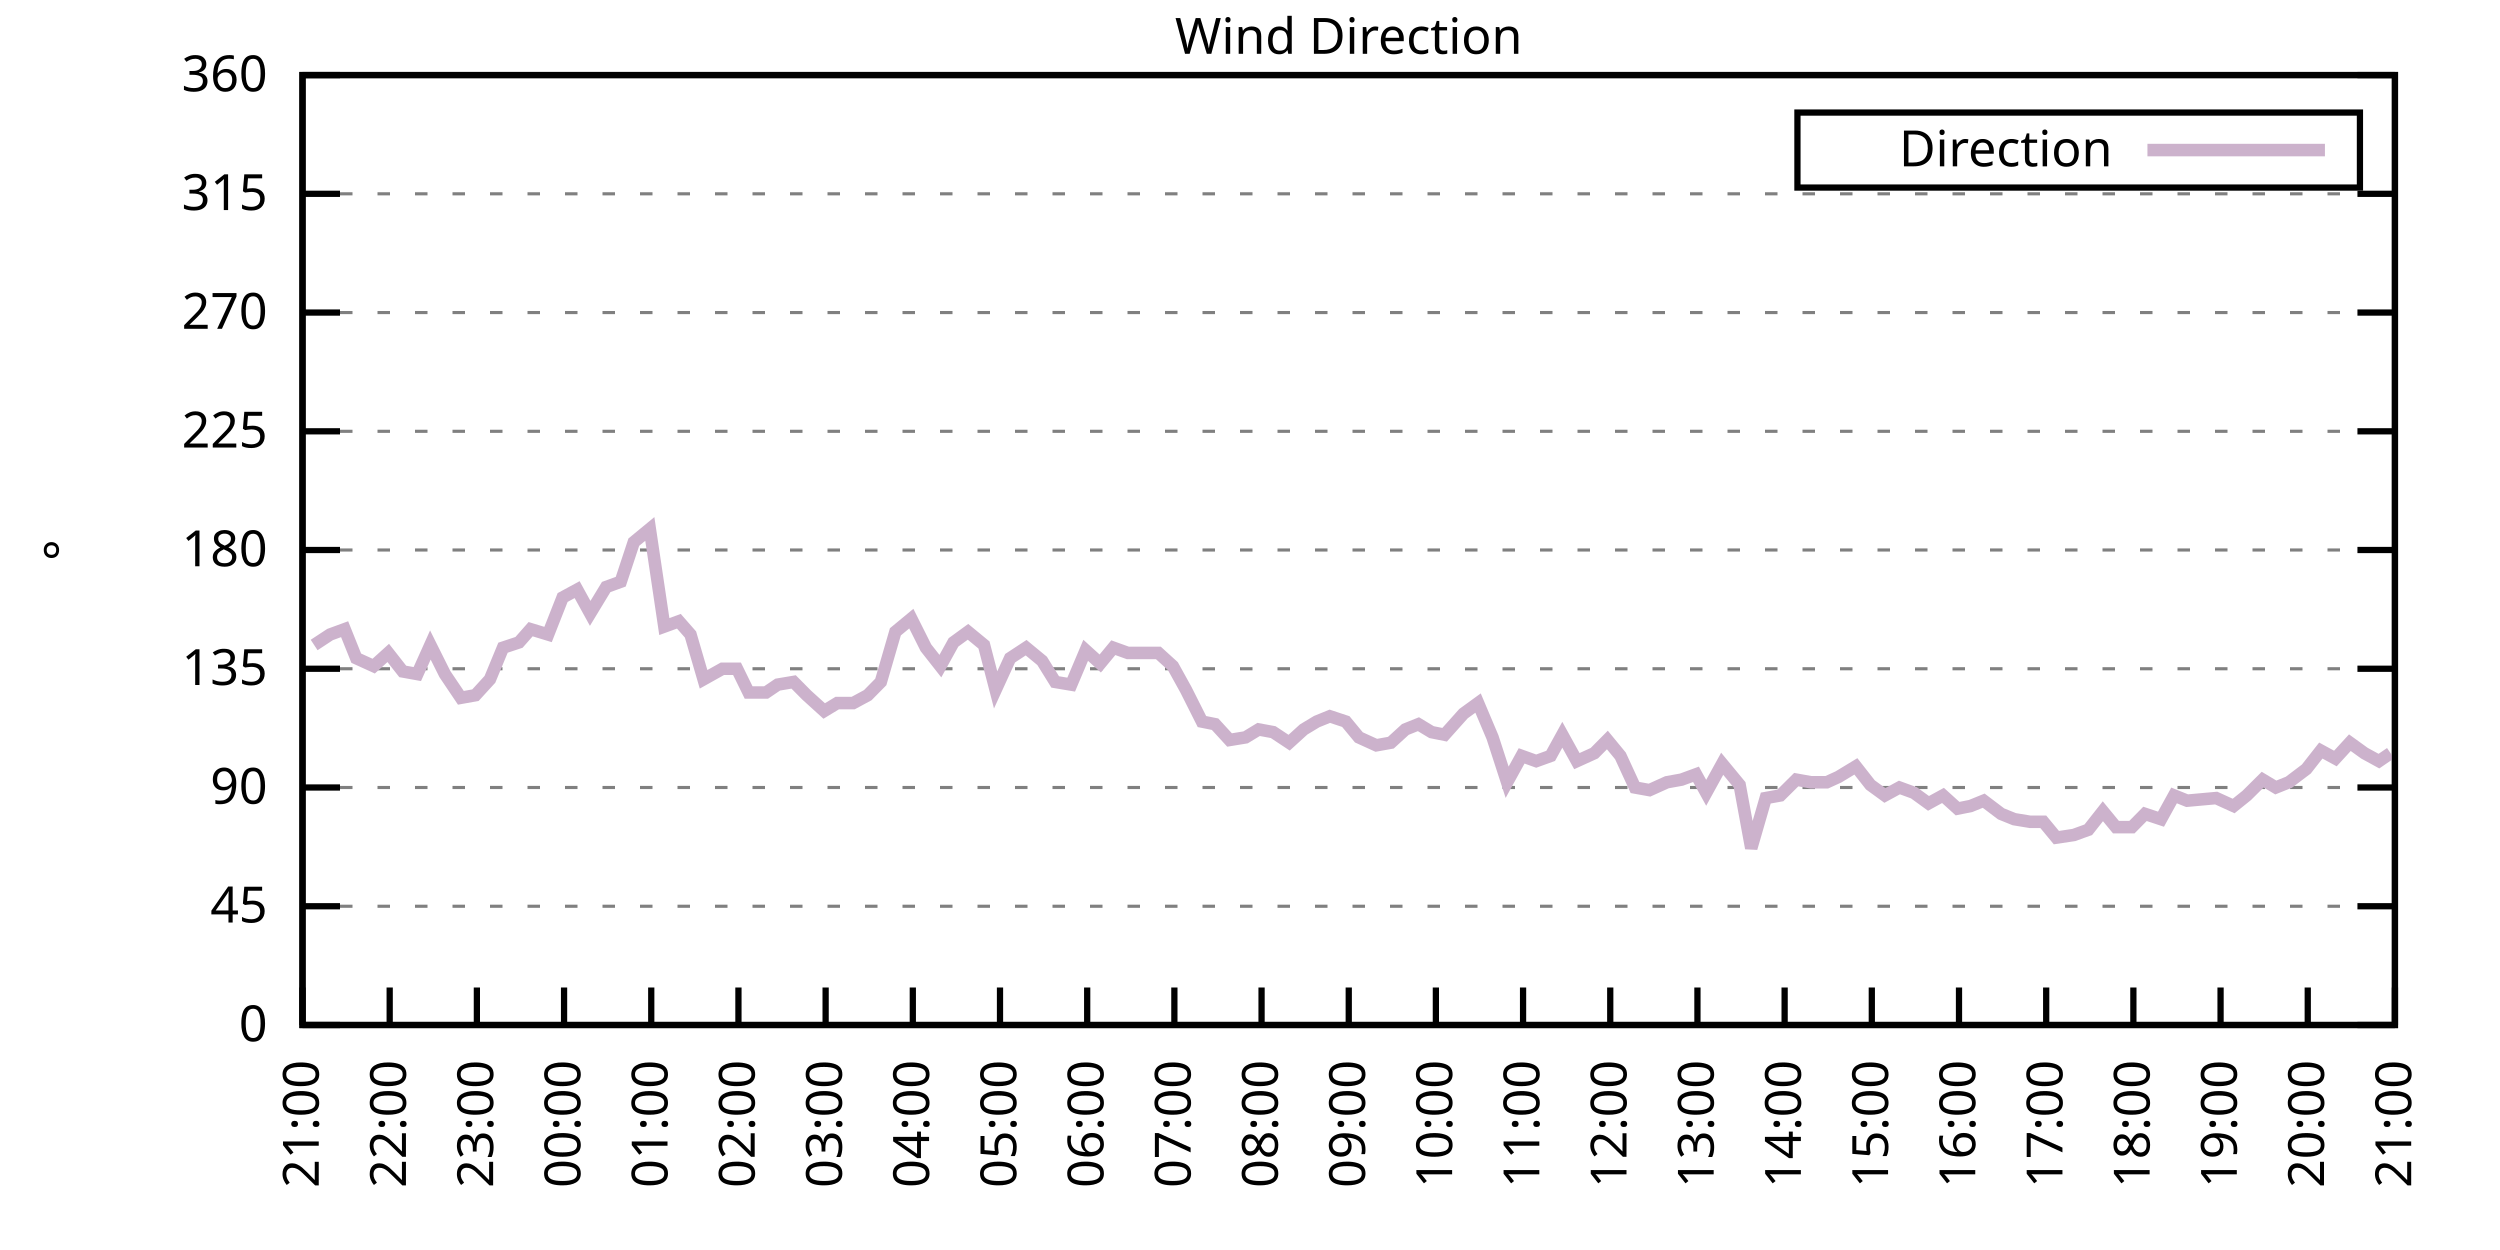
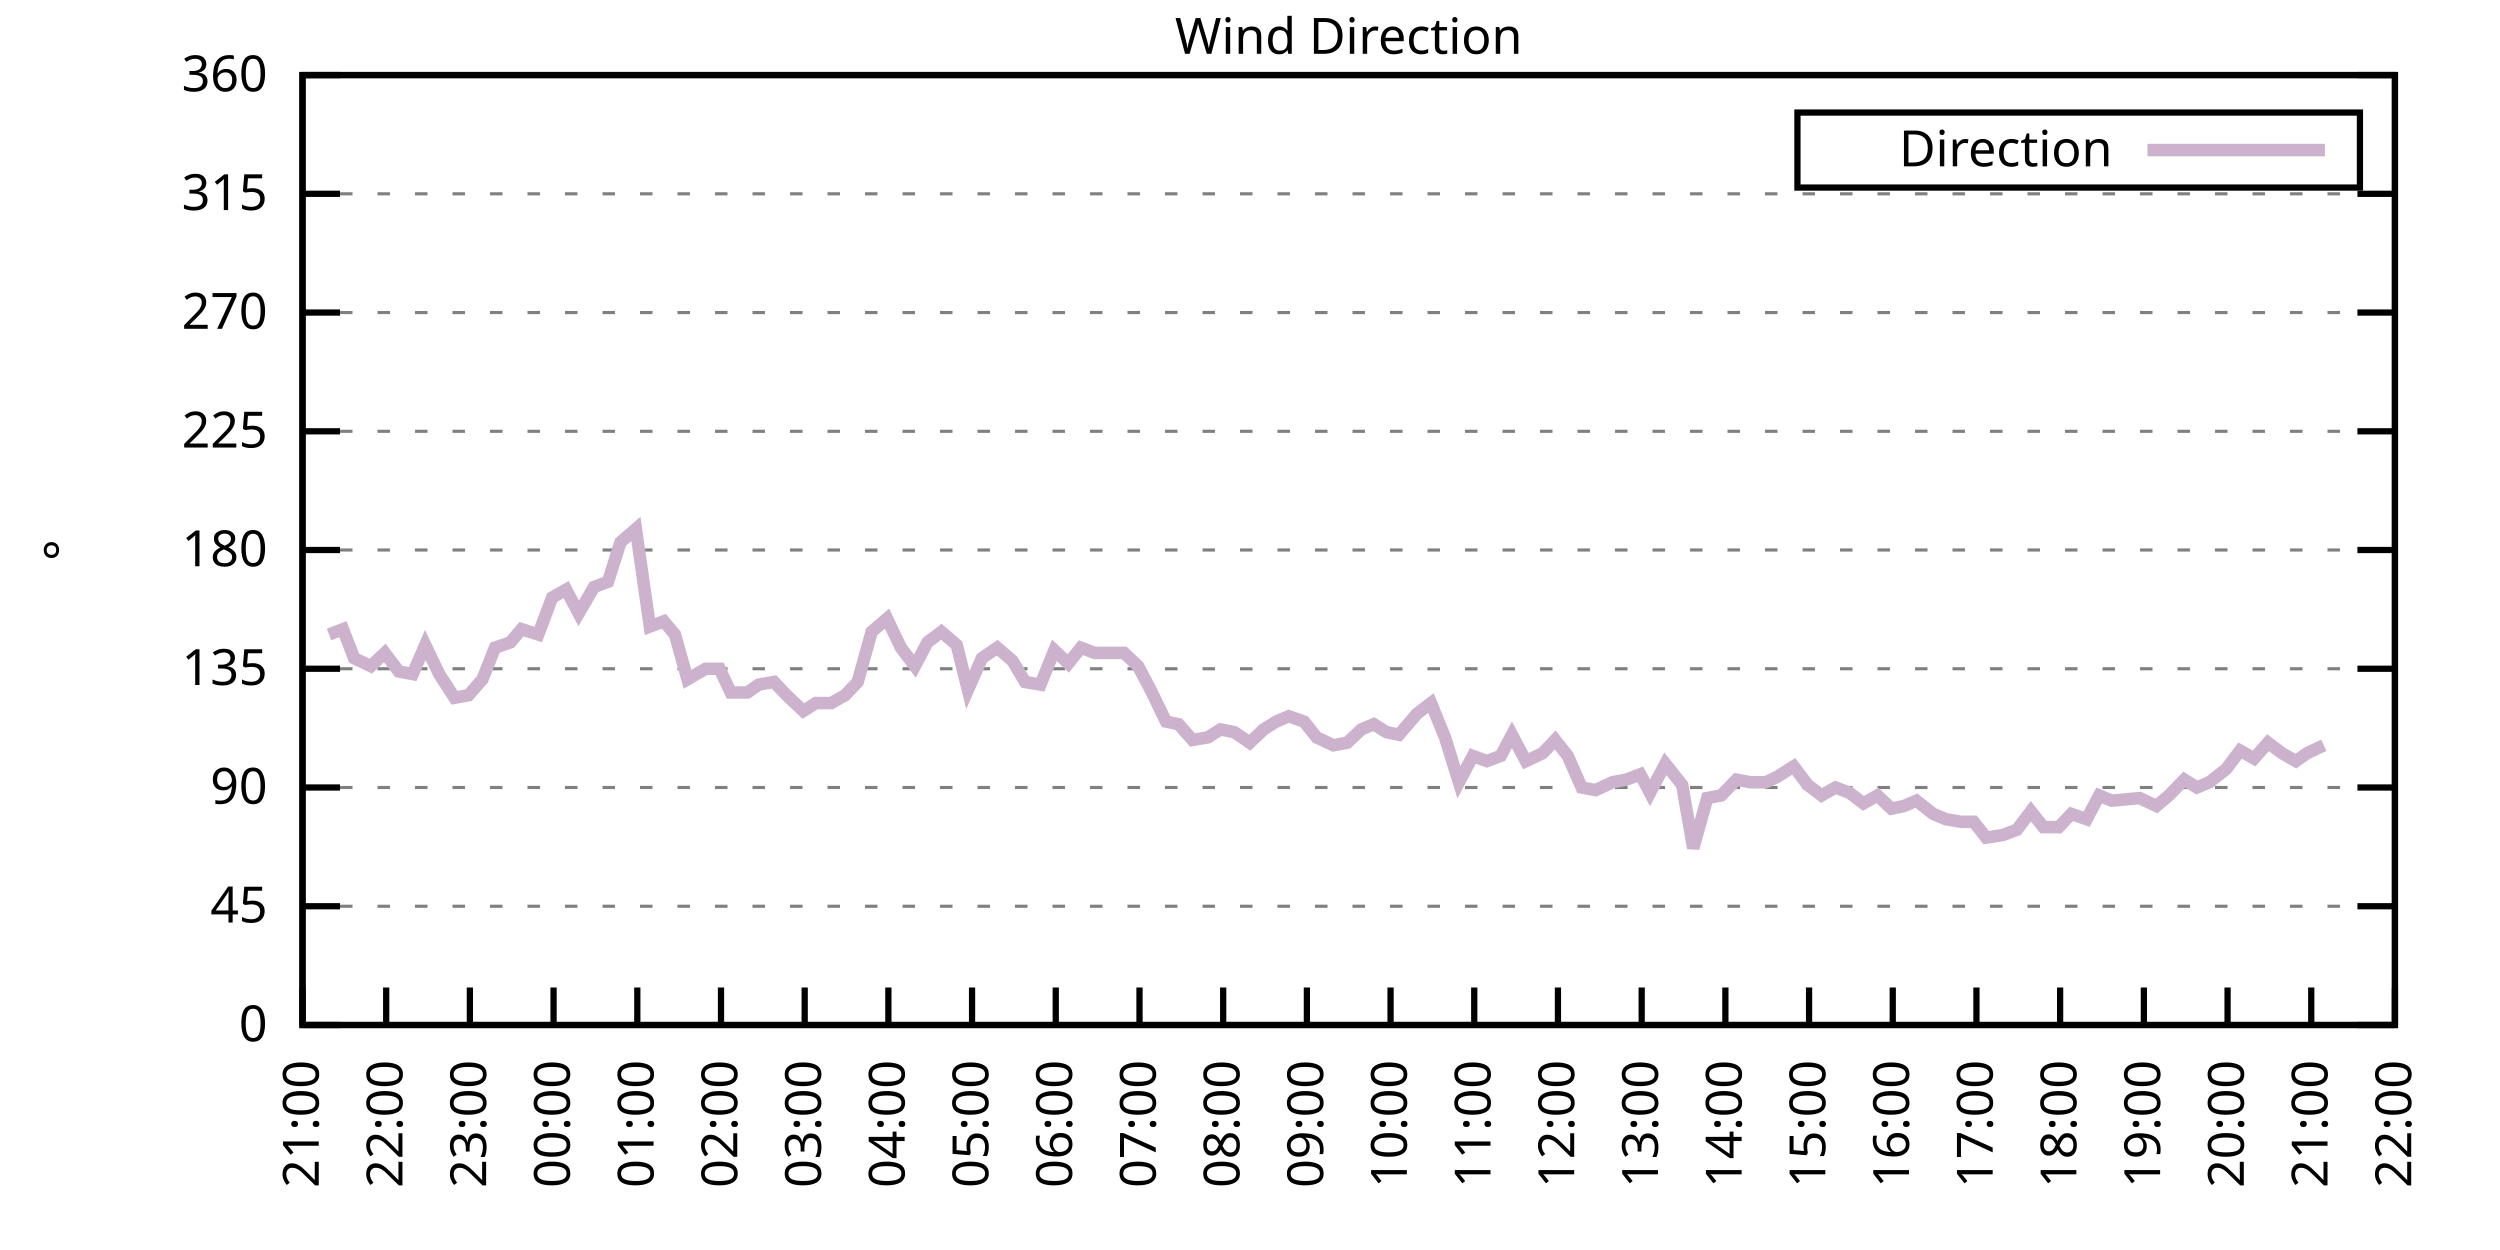
<svg xmlns="http://www.w3.org/2000/svg" xmlns:xlink="http://www.w3.org/1999/xlink" width="400" height="200" viewBox="0 0 400 200">
  <g id="gnuplot_canvas">
    <rect x="0" y="0" width="400" height="200" fill="none" />
    <defs>
      <circle id="gpDot" r="0.5" stroke-width="0.5" stroke="currentColor" />
      <path id="gpPt0" stroke-width="0.333" stroke="currentColor" d="M-1,0 h2 M0,-1 v2" />
      <path id="gpPt1" stroke-width="0.333" stroke="currentColor" d="M-1,-1 L1,1 M1,-1 L-1,1" />
      <path id="gpPt2" stroke-width="0.333" stroke="currentColor" d="M-1,0 L1,0 M0,-1 L0,1 M-1,-1 L1,1 M-1,1 L1,-1" />
      <rect id="gpPt3" stroke-width="0.333" stroke="currentColor" x="-1" y="-1" width="2" height="2" />
      <rect id="gpPt4" stroke-width="0.333" stroke="currentColor" fill="currentColor" x="-1" y="-1" width="2" height="2" />
      <circle id="gpPt5" stroke-width="0.333" stroke="currentColor" cx="0" cy="0" r="1" />
      <use xlink:href="#gpPt5" id="gpPt6" fill="currentColor" stroke="none" />
      <path id="gpPt7" stroke-width="0.333" stroke="currentColor" d="M0,-1.33 L-1.33,0.67 L1.33,0.67 z" />
      <use xlink:href="#gpPt7" id="gpPt8" fill="currentColor" stroke="none" />
      <use xlink:href="#gpPt7" id="gpPt9" stroke="currentColor" transform="rotate(180)" />
      <use xlink:href="#gpPt9" id="gpPt10" fill="currentColor" stroke="none" />
      <use xlink:href="#gpPt3" id="gpPt11" stroke="currentColor" transform="rotate(45)" />
      <use xlink:href="#gpPt11" id="gpPt12" fill="currentColor" stroke="none" />
      <path id="gpPt13" stroke-width="0.333" stroke="currentColor" d="M0,1.330 L1.265,0.411 L0.782,-1.067 L-0.782,-1.076 L-1.265,0.411 z" />
      <use xlink:href="#gpPt13" id="gpPt14" fill="currentColor" stroke="none" />
      <filter id="textbox" filterUnits="objectBoundingBox" x="0" y="0" height="1" width="1">
        <feFlood flood-color="white" flood-opacity="1" result="bgnd" />
        <feComposite in="SourceGraphic" in2="bgnd" operator="atop" />
      </filter>
      <filter id="greybox" filterUnits="objectBoundingBox" x="0" y="0" height="1" width="1">
        <feFlood flood-color="lightgrey" flood-opacity="1" result="grey" />
        <feComposite in="SourceGraphic" in2="grey" operator="atop" />
      </filter>
    </defs>
    <g fill="none" color="white" stroke="currentColor" stroke-width="1.00" stroke-linecap="butt" stroke-linejoin="miter">
</g>
    <g fill="none" color="black" stroke="currentColor" stroke-width="1.00" stroke-linecap="butt" stroke-linejoin="miter">
      <g stroke="none" shape-rendering="crispEdges">
        <polygon fill="rgb(255, 255, 255)" points="48.40,164.00 383.18,164.00 383.18,12.02 48.40,12.02 " />
      </g>
    </g>
    <g fill="none" color="black" stroke="currentColor" stroke-width="1.00" stroke-linecap="butt" stroke-linejoin="miter">
</g>
    <g fill="none" color="black" stroke="black" stroke-width="0.50" stroke-linecap="butt" stroke-linejoin="miter">
</g>
    <g fill="none" color="gray" stroke="currentColor" stroke-width="0.50" stroke-linecap="butt" stroke-linejoin="miter">
      <path stroke="gray" stroke-dasharray="2,4" class="gridline" d="M48.40,164.00 L383.19,164.00  " />
    </g>
    <g fill="none" color="gray" stroke="gray" stroke-width="1.00" stroke-linecap="butt" stroke-linejoin="miter">
</g>
    <g fill="none" color="black" stroke="currentColor" stroke-width="1.00" stroke-linecap="butt" stroke-linejoin="miter">
      <path stroke="black" d="M48.40,164.00 L54.40,164.00 M383.19,164.00 L377.19,164.00  " />
      <g transform="translate(42.80,166.60)" stroke="none" fill="black" font-family="Sans" font-size="8.00" text-anchor="end">
        <text>
          <tspan font-family="Sans"> 0</tspan>
        </text>
      </g>
    </g>
    <g fill="none" color="black" stroke="currentColor" stroke-width="1.00" stroke-linecap="butt" stroke-linejoin="miter">
</g>
    <g fill="none" color="black" stroke="black" stroke-width="0.50" stroke-linecap="butt" stroke-linejoin="miter">
</g>
    <g fill="none" color="gray" stroke="currentColor" stroke-width="0.50" stroke-linecap="butt" stroke-linejoin="miter">
      <path stroke="gray" stroke-dasharray="2,4" class="gridline" d="M48.40,145.00 L383.19,145.00  " />
    </g>
    <g fill="none" color="gray" stroke="gray" stroke-width="1.00" stroke-linecap="butt" stroke-linejoin="miter">
</g>
    <g fill="none" color="black" stroke="currentColor" stroke-width="1.00" stroke-linecap="butt" stroke-linejoin="miter">
      <path stroke="black" d="M48.40,145.00 L54.40,145.00 M383.19,145.00 L377.19,145.00  " />
      <g transform="translate(42.80,147.60)" stroke="none" fill="black" font-family="Sans" font-size="8.00" text-anchor="end">
        <text>
          <tspan font-family="Sans"> 45</tspan>
        </text>
      </g>
    </g>
    <g fill="none" color="black" stroke="currentColor" stroke-width="1.00" stroke-linecap="butt" stroke-linejoin="miter">
</g>
    <g fill="none" color="black" stroke="black" stroke-width="0.50" stroke-linecap="butt" stroke-linejoin="miter">
</g>
    <g fill="none" color="gray" stroke="currentColor" stroke-width="0.50" stroke-linecap="butt" stroke-linejoin="miter">
      <path stroke="gray" stroke-dasharray="2,4" class="gridline" d="M48.40,126.00 L383.19,126.00  " />
    </g>
    <g fill="none" color="gray" stroke="gray" stroke-width="1.00" stroke-linecap="butt" stroke-linejoin="miter">
</g>
    <g fill="none" color="black" stroke="currentColor" stroke-width="1.00" stroke-linecap="butt" stroke-linejoin="miter">
      <path stroke="black" d="M48.40,126.00 L54.40,126.00 M383.19,126.00 L377.19,126.00  " />
      <g transform="translate(42.80,128.60)" stroke="none" fill="black" font-family="Sans" font-size="8.00" text-anchor="end">
        <text>
          <tspan font-family="Sans"> 90</tspan>
        </text>
      </g>
    </g>
    <g fill="none" color="black" stroke="currentColor" stroke-width="1.00" stroke-linecap="butt" stroke-linejoin="miter">
</g>
    <g fill="none" color="black" stroke="black" stroke-width="0.50" stroke-linecap="butt" stroke-linejoin="miter">
</g>
    <g fill="none" color="gray" stroke="currentColor" stroke-width="0.50" stroke-linecap="butt" stroke-linejoin="miter">
      <path stroke="gray" stroke-dasharray="2,4" class="gridline" d="M48.40,107.00 L383.19,107.00  " />
    </g>
    <g fill="none" color="gray" stroke="gray" stroke-width="1.00" stroke-linecap="butt" stroke-linejoin="miter">
</g>
    <g fill="none" color="black" stroke="currentColor" stroke-width="1.00" stroke-linecap="butt" stroke-linejoin="miter">
      <path stroke="black" d="M48.40,107.00 L54.40,107.00 M383.19,107.00 L377.19,107.00  " />
      <g transform="translate(42.80,109.60)" stroke="none" fill="black" font-family="Sans" font-size="8.00" text-anchor="end">
        <text>
          <tspan font-family="Sans"> 135</tspan>
        </text>
      </g>
    </g>
    <g fill="none" color="black" stroke="currentColor" stroke-width="1.00" stroke-linecap="butt" stroke-linejoin="miter">
</g>
    <g fill="none" color="black" stroke="black" stroke-width="0.50" stroke-linecap="butt" stroke-linejoin="miter">
</g>
    <g fill="none" color="gray" stroke="currentColor" stroke-width="0.50" stroke-linecap="butt" stroke-linejoin="miter">
      <path stroke="gray" stroke-dasharray="2,4" class="gridline" d="M48.40,88.00 L383.19,88.00  " />
    </g>
    <g fill="none" color="gray" stroke="gray" stroke-width="1.00" stroke-linecap="butt" stroke-linejoin="miter">
</g>
    <g fill="none" color="black" stroke="currentColor" stroke-width="1.00" stroke-linecap="butt" stroke-linejoin="miter">
      <path stroke="black" d="M48.40,88.00 L54.40,88.00 M383.19,88.00 L377.19,88.00  " />
      <g transform="translate(42.80,90.60)" stroke="none" fill="black" font-family="Sans" font-size="8.00" text-anchor="end">
        <text>
          <tspan font-family="Sans"> 180</tspan>
        </text>
      </g>
    </g>
    <g fill="none" color="black" stroke="currentColor" stroke-width="1.00" stroke-linecap="butt" stroke-linejoin="miter">
</g>
    <g fill="none" color="black" stroke="black" stroke-width="0.50" stroke-linecap="butt" stroke-linejoin="miter">
</g>
    <g fill="none" color="gray" stroke="currentColor" stroke-width="0.50" stroke-linecap="butt" stroke-linejoin="miter">
      <path stroke="gray" stroke-dasharray="2,4" class="gridline" d="M48.40,69.01 L383.19,69.01  " />
    </g>
    <g fill="none" color="gray" stroke="gray" stroke-width="1.00" stroke-linecap="butt" stroke-linejoin="miter">
</g>
    <g fill="none" color="black" stroke="currentColor" stroke-width="1.00" stroke-linecap="butt" stroke-linejoin="miter">
      <path stroke="black" d="M48.40,69.01 L54.40,69.01 M383.19,69.01 L377.19,69.01  " />
      <g transform="translate(42.80,71.61)" stroke="none" fill="black" font-family="Sans" font-size="8.00" text-anchor="end">
        <text>
          <tspan font-family="Sans"> 225</tspan>
        </text>
      </g>
    </g>
    <g fill="none" color="black" stroke="currentColor" stroke-width="1.00" stroke-linecap="butt" stroke-linejoin="miter">
</g>
    <g fill="none" color="black" stroke="black" stroke-width="0.50" stroke-linecap="butt" stroke-linejoin="miter">
</g>
    <g fill="none" color="gray" stroke="currentColor" stroke-width="0.50" stroke-linecap="butt" stroke-linejoin="miter">
      <path stroke="gray" stroke-dasharray="2,4" class="gridline" d="M48.40,50.01 L383.19,50.01  " />
    </g>
    <g fill="none" color="gray" stroke="gray" stroke-width="1.00" stroke-linecap="butt" stroke-linejoin="miter">
</g>
    <g fill="none" color="black" stroke="currentColor" stroke-width="1.00" stroke-linecap="butt" stroke-linejoin="miter">
      <path stroke="black" d="M48.40,50.01 L54.40,50.01 M383.19,50.01 L377.19,50.01  " />
      <g transform="translate(42.80,52.61)" stroke="none" fill="black" font-family="Sans" font-size="8.00" text-anchor="end">
        <text>
          <tspan font-family="Sans"> 270</tspan>
        </text>
      </g>
    </g>
    <g fill="none" color="black" stroke="currentColor" stroke-width="1.00" stroke-linecap="butt" stroke-linejoin="miter">
</g>
    <g fill="none" color="black" stroke="black" stroke-width="0.50" stroke-linecap="butt" stroke-linejoin="miter">
</g>
    <g fill="none" color="gray" stroke="currentColor" stroke-width="0.50" stroke-linecap="butt" stroke-linejoin="miter">
      <path stroke="gray" stroke-dasharray="2,4" class="gridline" d="M48.40,31.01 L383.19,31.01  " />
    </g>
    <g fill="none" color="gray" stroke="gray" stroke-width="1.00" stroke-linecap="butt" stroke-linejoin="miter">
</g>
    <g fill="none" color="black" stroke="currentColor" stroke-width="1.00" stroke-linecap="butt" stroke-linejoin="miter">
      <path stroke="black" d="M48.40,31.01 L54.40,31.01 M383.19,31.01 L377.19,31.01  " />
      <g transform="translate(42.80,33.61)" stroke="none" fill="black" font-family="Sans" font-size="8.00" text-anchor="end">
        <text>
          <tspan font-family="Sans"> 315</tspan>
        </text>
      </g>
    </g>
    <g fill="none" color="black" stroke="currentColor" stroke-width="1.00" stroke-linecap="butt" stroke-linejoin="miter">
</g>
    <g fill="none" color="black" stroke="black" stroke-width="0.50" stroke-linecap="butt" stroke-linejoin="miter">
</g>
    <g fill="none" color="gray" stroke="currentColor" stroke-width="0.50" stroke-linecap="butt" stroke-linejoin="miter">
      <path stroke="gray" stroke-dasharray="2,4" class="gridline" d="M48.40,12.01 L383.19,12.01  " />
    </g>
    <g fill="none" color="gray" stroke="gray" stroke-width="1.00" stroke-linecap="butt" stroke-linejoin="miter">
</g>
    <g fill="none" color="black" stroke="currentColor" stroke-width="1.00" stroke-linecap="butt" stroke-linejoin="miter">
      <path stroke="black" d="M48.40,12.01 L54.40,12.01 M383.19,12.01 L377.19,12.01  " />
      <g transform="translate(42.80,14.61)" stroke="none" fill="black" font-family="Sans" font-size="8.00" text-anchor="end">
        <text>
          <tspan font-family="Sans"> 360</tspan>
        </text>
      </g>
    </g>
    <g fill="none" color="black" stroke="currentColor" stroke-width="1.00" stroke-linecap="butt" stroke-linejoin="miter">
      <path stroke="black" d="M48.40,164.00 L48.40,158.00  " />
      <g transform="translate(51.00,169.60) rotate(270.00)" stroke="none" fill="black" font-family="Sans" font-size="8.00" text-anchor="end">
        <text>
          <tspan font-family="Sans">21:00</tspan>
        </text>
      </g>
    </g>
    <g fill="none" color="black" stroke="currentColor" stroke-width="1.00" stroke-linecap="butt" stroke-linejoin="miter">
-       <path stroke="black" d="M62.35,164.00 L62.35,158.00  " />
-       <g transform="translate(64.95,169.60) rotate(270.00)" stroke="none" fill="black" font-family="Sans" font-size="8.00" text-anchor="end">
+       <path stroke="black" d="M61.79,164.00 L61.79,158.00  " />
+       <g transform="translate(64.39,169.60) rotate(270.00)" stroke="none" fill="black" font-family="Sans" font-size="8.00" text-anchor="end">
        <text>
          <tspan font-family="Sans">22:00</tspan>
        </text>
      </g>
    </g>
    <g fill="none" color="black" stroke="currentColor" stroke-width="1.00" stroke-linecap="butt" stroke-linejoin="miter">
-       <path stroke="black" d="M76.30,164.00 L76.30,158.00  " />
-       <g transform="translate(78.90,169.60) rotate(270.00)" stroke="none" fill="black" font-family="Sans" font-size="8.00" text-anchor="end">
+       <path stroke="black" d="M75.18,164.00 L75.18,158.00  " />
+       <g transform="translate(77.78,169.60) rotate(270.00)" stroke="none" fill="black" font-family="Sans" font-size="8.00" text-anchor="end">
        <text>
          <tspan font-family="Sans">23:00</tspan>
        </text>
      </g>
    </g>
    <g fill="none" color="black" stroke="currentColor" stroke-width="1.00" stroke-linecap="butt" stroke-linejoin="miter">
-       <path stroke="black" d="M90.25,164.00 L90.25,158.00  " />
-       <g transform="translate(92.85,169.60) rotate(270.00)" stroke="none" fill="black" font-family="Sans" font-size="8.00" text-anchor="end">
+       <path stroke="black" d="M88.57,164.00 L88.57,158.00  " />
+       <g transform="translate(91.17,169.60) rotate(270.00)" stroke="none" fill="black" font-family="Sans" font-size="8.00" text-anchor="end">
        <text>
          <tspan font-family="Sans">00:00</tspan>
        </text>
      </g>
    </g>
    <g fill="none" color="black" stroke="currentColor" stroke-width="1.00" stroke-linecap="butt" stroke-linejoin="miter">
-       <path stroke="black" d="M104.20,164.00 L104.20,158.00  " />
-       <g transform="translate(106.80,169.60) rotate(270.00)" stroke="none" fill="black" font-family="Sans" font-size="8.00" text-anchor="end">
+       <path stroke="black" d="M101.97,164.00 L101.97,158.00  " />
+       <g transform="translate(104.57,169.60) rotate(270.00)" stroke="none" fill="black" font-family="Sans" font-size="8.00" text-anchor="end">
        <text>
          <tspan font-family="Sans">01:00</tspan>
        </text>
      </g>
    </g>
    <g fill="none" color="black" stroke="currentColor" stroke-width="1.00" stroke-linecap="butt" stroke-linejoin="miter">
-       <path stroke="black" d="M118.15,164.00 L118.15,158.00  " />
-       <g transform="translate(120.75,169.60) rotate(270.00)" stroke="none" fill="black" font-family="Sans" font-size="8.00" text-anchor="end">
+       <path stroke="black" d="M115.36,164.00 L115.36,158.00  " />
+       <g transform="translate(117.96,169.60) rotate(270.00)" stroke="none" fill="black" font-family="Sans" font-size="8.00" text-anchor="end">
        <text>
          <tspan font-family="Sans">02:00</tspan>
        </text>
      </g>
    </g>
    <g fill="none" color="black" stroke="currentColor" stroke-width="1.00" stroke-linecap="butt" stroke-linejoin="miter">
-       <path stroke="black" d="M132.10,164.00 L132.10,158.00  " />
-       <g transform="translate(134.70,169.60) rotate(270.00)" stroke="none" fill="black" font-family="Sans" font-size="8.00" text-anchor="end">
+       <path stroke="black" d="M128.75,164.00 L128.75,158.00  " />
+       <g transform="translate(131.35,169.60) rotate(270.00)" stroke="none" fill="black" font-family="Sans" font-size="8.00" text-anchor="end">
        <text>
          <tspan font-family="Sans">03:00</tspan>
        </text>
      </g>
    </g>
    <g fill="none" color="black" stroke="currentColor" stroke-width="1.00" stroke-linecap="butt" stroke-linejoin="miter">
-       <path stroke="black" d="M146.05,164.00 L146.05,158.00  " />
-       <g transform="translate(148.65,169.60) rotate(270.00)" stroke="none" fill="black" font-family="Sans" font-size="8.00" text-anchor="end">
+       <path stroke="black" d="M142.14,164.00 L142.14,158.00  " />
+       <g transform="translate(144.74,169.60) rotate(270.00)" stroke="none" fill="black" font-family="Sans" font-size="8.00" text-anchor="end">
        <text>
          <tspan font-family="Sans">04:00</tspan>
        </text>
      </g>
    </g>
    <g fill="none" color="black" stroke="currentColor" stroke-width="1.00" stroke-linecap="butt" stroke-linejoin="miter">
-       <path stroke="black" d="M160.00,164.00 L160.00,158.00  " />
-       <g transform="translate(162.60,169.60) rotate(270.00)" stroke="none" fill="black" font-family="Sans" font-size="8.00" text-anchor="end">
+       <path stroke="black" d="M155.53,164.00 L155.53,158.00  " />
+       <g transform="translate(158.13,169.60) rotate(270.00)" stroke="none" fill="black" font-family="Sans" font-size="8.00" text-anchor="end">
        <text>
          <tspan font-family="Sans">05:00</tspan>
        </text>
      </g>
    </g>
    <g fill="none" color="black" stroke="currentColor" stroke-width="1.00" stroke-linecap="butt" stroke-linejoin="miter">
-       <path stroke="black" d="M173.95,164.00 L173.95,158.00  " />
-       <g transform="translate(176.55,169.60) rotate(270.00)" stroke="none" fill="black" font-family="Sans" font-size="8.00" text-anchor="end">
+       <path stroke="black" d="M168.92,164.00 L168.92,158.00  " />
+       <g transform="translate(171.52,169.60) rotate(270.00)" stroke="none" fill="black" font-family="Sans" font-size="8.00" text-anchor="end">
        <text>
          <tspan font-family="Sans">06:00</tspan>
        </text>
      </g>
    </g>
    <g fill="none" color="black" stroke="currentColor" stroke-width="1.00" stroke-linecap="butt" stroke-linejoin="miter">
-       <path stroke="black" d="M187.90,164.00 L187.90,158.00  " />
-       <g transform="translate(190.50,169.60) rotate(270.00)" stroke="none" fill="black" font-family="Sans" font-size="8.00" text-anchor="end">
+       <path stroke="black" d="M182.32,164.00 L182.32,158.00  " />
+       <g transform="translate(184.92,169.60) rotate(270.00)" stroke="none" fill="black" font-family="Sans" font-size="8.00" text-anchor="end">
        <text>
          <tspan font-family="Sans">07:00</tspan>
        </text>
      </g>
    </g>
    <g fill="none" color="black" stroke="currentColor" stroke-width="1.00" stroke-linecap="butt" stroke-linejoin="miter">
-       <path stroke="black" d="M201.85,164.00 L201.85,158.00  " />
-       <g transform="translate(204.45,169.60) rotate(270.00)" stroke="none" fill="black" font-family="Sans" font-size="8.00" text-anchor="end">
+       <path stroke="black" d="M195.71,164.00 L195.71,158.00  " />
+       <g transform="translate(198.31,169.60) rotate(270.00)" stroke="none" fill="black" font-family="Sans" font-size="8.00" text-anchor="end">
        <text>
          <tspan font-family="Sans">08:00</tspan>
        </text>
      </g>
    </g>
    <g fill="none" color="black" stroke="currentColor" stroke-width="1.00" stroke-linecap="butt" stroke-linejoin="miter">
-       <path stroke="black" d="M215.80,164.00 L215.80,158.00  " />
-       <g transform="translate(218.40,169.60) rotate(270.00)" stroke="none" fill="black" font-family="Sans" font-size="8.00" text-anchor="end">
+       <path stroke="black" d="M209.10,164.00 L209.10,158.00  " />
+       <g transform="translate(211.70,169.60) rotate(270.00)" stroke="none" fill="black" font-family="Sans" font-size="8.00" text-anchor="end">
        <text>
          <tspan font-family="Sans">09:00</tspan>
        </text>
      </g>
    </g>
    <g fill="none" color="black" stroke="currentColor" stroke-width="1.00" stroke-linecap="butt" stroke-linejoin="miter">
-       <path stroke="black" d="M229.74,164.00 L229.74,158.00  " />
-       <g transform="translate(232.34,169.60) rotate(270.00)" stroke="none" fill="black" font-family="Sans" font-size="8.00" text-anchor="end">
+       <path stroke="black" d="M222.49,164.00 L222.49,158.00  " />
+       <g transform="translate(225.09,169.60) rotate(270.00)" stroke="none" fill="black" font-family="Sans" font-size="8.00" text-anchor="end">
        <text>
          <tspan font-family="Sans">10:00</tspan>
        </text>
      </g>
    </g>
    <g fill="none" color="black" stroke="currentColor" stroke-width="1.00" stroke-linecap="butt" stroke-linejoin="miter">
-       <path stroke="black" d="M243.69,164.00 L243.69,158.00  " />
-       <g transform="translate(246.29,169.60) rotate(270.00)" stroke="none" fill="black" font-family="Sans" font-size="8.00" text-anchor="end">
+       <path stroke="black" d="M235.88,164.00 L235.88,158.00  " />
+       <g transform="translate(238.48,169.60) rotate(270.00)" stroke="none" fill="black" font-family="Sans" font-size="8.00" text-anchor="end">
        <text>
          <tspan font-family="Sans">11:00</tspan>
        </text>
      </g>
    </g>
    <g fill="none" color="black" stroke="currentColor" stroke-width="1.00" stroke-linecap="butt" stroke-linejoin="miter">
-       <path stroke="black" d="M257.64,164.00 L257.64,158.00  " />
-       <g transform="translate(260.24,169.60) rotate(270.00)" stroke="none" fill="black" font-family="Sans" font-size="8.00" text-anchor="end">
+       <path stroke="black" d="M249.27,164.00 L249.27,158.00  " />
+       <g transform="translate(251.87,169.60) rotate(270.00)" stroke="none" fill="black" font-family="Sans" font-size="8.00" text-anchor="end">
        <text>
          <tspan font-family="Sans">12:00</tspan>
        </text>
      </g>
    </g>
    <g fill="none" color="black" stroke="currentColor" stroke-width="1.00" stroke-linecap="butt" stroke-linejoin="miter">
-       <path stroke="black" d="M271.59,164.00 L271.59,158.00  " />
-       <g transform="translate(274.19,169.60) rotate(270.00)" stroke="none" fill="black" font-family="Sans" font-size="8.00" text-anchor="end">
+       <path stroke="black" d="M262.67,164.00 L262.67,158.00  " />
+       <g transform="translate(265.27,169.60) rotate(270.00)" stroke="none" fill="black" font-family="Sans" font-size="8.00" text-anchor="end">
        <text>
          <tspan font-family="Sans">13:00</tspan>
        </text>
      </g>
    </g>
    <g fill="none" color="black" stroke="currentColor" stroke-width="1.00" stroke-linecap="butt" stroke-linejoin="miter">
-       <path stroke="black" d="M285.54,164.00 L285.54,158.00  " />
-       <g transform="translate(288.14,169.60) rotate(270.00)" stroke="none" fill="black" font-family="Sans" font-size="8.00" text-anchor="end">
+       <path stroke="black" d="M276.06,164.00 L276.06,158.00  " />
+       <g transform="translate(278.66,169.60) rotate(270.00)" stroke="none" fill="black" font-family="Sans" font-size="8.00" text-anchor="end">
        <text>
          <tspan font-family="Sans">14:00</tspan>
        </text>
      </g>
    </g>
    <g fill="none" color="black" stroke="currentColor" stroke-width="1.00" stroke-linecap="butt" stroke-linejoin="miter">
-       <path stroke="black" d="M299.49,164.00 L299.49,158.00  " />
-       <g transform="translate(302.09,169.60) rotate(270.00)" stroke="none" fill="black" font-family="Sans" font-size="8.00" text-anchor="end">
+       <path stroke="black" d="M289.45,164.00 L289.45,158.00  " />
+       <g transform="translate(292.05,169.60) rotate(270.00)" stroke="none" fill="black" font-family="Sans" font-size="8.00" text-anchor="end">
        <text>
          <tspan font-family="Sans">15:00</tspan>
        </text>
      </g>
    </g>
    <g fill="none" color="black" stroke="currentColor" stroke-width="1.00" stroke-linecap="butt" stroke-linejoin="miter">
-       <path stroke="black" d="M313.44,164.00 L313.44,158.00  " />
-       <g transform="translate(316.04,169.60) rotate(270.00)" stroke="none" fill="black" font-family="Sans" font-size="8.00" text-anchor="end">
+       <path stroke="black" d="M302.84,164.00 L302.84,158.00  " />
+       <g transform="translate(305.44,169.60) rotate(270.00)" stroke="none" fill="black" font-family="Sans" font-size="8.00" text-anchor="end">
        <text>
          <tspan font-family="Sans">16:00</tspan>
        </text>
      </g>
    </g>
    <g fill="none" color="black" stroke="currentColor" stroke-width="1.00" stroke-linecap="butt" stroke-linejoin="miter">
-       <path stroke="black" d="M327.39,164.00 L327.39,158.00  " />
-       <g transform="translate(329.99,169.60) rotate(270.00)" stroke="none" fill="black" font-family="Sans" font-size="8.00" text-anchor="end">
+       <path stroke="black" d="M316.23,164.00 L316.23,158.00  " />
+       <g transform="translate(318.83,169.60) rotate(270.00)" stroke="none" fill="black" font-family="Sans" font-size="8.00" text-anchor="end">
        <text>
          <tspan font-family="Sans">17:00</tspan>
        </text>
      </g>
    </g>
    <g fill="none" color="black" stroke="currentColor" stroke-width="1.00" stroke-linecap="butt" stroke-linejoin="miter">
-       <path stroke="black" d="M341.34,164.00 L341.34,158.00  " />
-       <g transform="translate(343.94,169.60) rotate(270.00)" stroke="none" fill="black" font-family="Sans" font-size="8.00" text-anchor="end">
+       <path stroke="black" d="M329.62,164.00 L329.62,158.00  " />
+       <g transform="translate(332.22,169.60) rotate(270.00)" stroke="none" fill="black" font-family="Sans" font-size="8.00" text-anchor="end">
        <text>
          <tspan font-family="Sans">18:00</tspan>
        </text>
      </g>
    </g>
    <g fill="none" color="black" stroke="currentColor" stroke-width="1.00" stroke-linecap="butt" stroke-linejoin="miter">
-       <path stroke="black" d="M355.29,164.00 L355.29,158.00  " />
-       <g transform="translate(357.89,169.60) rotate(270.00)" stroke="none" fill="black" font-family="Sans" font-size="8.00" text-anchor="end">
+       <path stroke="black" d="M343.02,164.00 L343.02,158.00  " />
+       <g transform="translate(345.62,169.60) rotate(270.00)" stroke="none" fill="black" font-family="Sans" font-size="8.00" text-anchor="end">
        <text>
          <tspan font-family="Sans">19:00</tspan>
        </text>
      </g>
    </g>
    <g fill="none" color="black" stroke="currentColor" stroke-width="1.00" stroke-linecap="butt" stroke-linejoin="miter">
-       <path stroke="black" d="M369.24,164.00 L369.24,158.00  " />
-       <g transform="translate(371.84,169.60) rotate(270.00)" stroke="none" fill="black" font-family="Sans" font-size="8.00" text-anchor="end">
+       <path stroke="black" d="M356.41,164.00 L356.41,158.00  " />
+       <g transform="translate(359.01,169.60) rotate(270.00)" stroke="none" fill="black" font-family="Sans" font-size="8.00" text-anchor="end">
        <text>
          <tspan font-family="Sans">20:00</tspan>
+         </text>
+       </g>
+     </g>
+     <g fill="none" color="black" stroke="currentColor" stroke-width="1.00" stroke-linecap="butt" stroke-linejoin="miter">
+       <path stroke="black" d="M369.80,164.00 L369.80,158.00  " />
+       <g transform="translate(372.40,169.60) rotate(270.00)" stroke="none" fill="black" font-family="Sans" font-size="8.00" text-anchor="end">
+         <text>
+           <tspan font-family="Sans">21:00</tspan>
        </text>
      </g>
    </g>
    <g fill="none" color="black" stroke="currentColor" stroke-width="1.00" stroke-linecap="butt" stroke-linejoin="miter">
      <path stroke="black" d="M383.19,164.00 L383.19,158.00  " />
      <g transform="translate(385.79,169.60) rotate(270.00)" stroke="none" fill="black" font-family="Sans" font-size="8.00" text-anchor="end">
        <text>
-           <tspan font-family="Sans">21:00</tspan>
+           <tspan font-family="Sans">22:00</tspan>
        </text>
      </g>
    </g>
    <g fill="none" color="black" stroke="currentColor" stroke-width="1.00" stroke-linecap="butt" stroke-linejoin="miter">
</g>
    <g fill="none" color="black" stroke="currentColor" stroke-width="1.00" stroke-linecap="butt" stroke-linejoin="miter">
      <path stroke="black" d="M48.40,12.01 L48.40,164.00 L383.19,164.00 L383.19,12.01 L48.40,12.01 Z  " />
    </g>
    <g fill="none" color="black" stroke="currentColor" stroke-width="1.00" stroke-linecap="butt" stroke-linejoin="miter">
</g>
    <g fill="none" color="black" stroke="currentColor" stroke-width="1.00" stroke-linecap="butt" stroke-linejoin="miter">
      <path stroke="black" d="M287.59,30.01 L287.59,18.01 L377.59,18.01 L377.59,30.01 L287.59,30.01 Z  " />
    </g>
    <g id="Wind_direction_plot_1">
      <g fill="none" color="white" stroke="black" stroke-width="2.00" stroke-linecap="butt" stroke-linejoin="miter">
</g>
      <g fill="none" color="black" stroke="currentColor" stroke-width="2.00" stroke-linecap="butt" stroke-linejoin="miter">
        <g transform="translate(337.99,26.61)" stroke="none" fill="black" font-family="Sans" font-size="8.00" text-anchor="end">
          <text>
            <tspan font-family="Sans">Direction</tspan>
          </text>
        </g>
      </g>
      <g fill="none" color="black" stroke="currentColor" stroke-width="2.00" stroke-linecap="butt" stroke-linejoin="miter">
-         <path stroke="rgb(204, 178, 204)" d="M343.59,24.01 L371.99,24.01 M50.26,103.20 L52.82,101.52 L55.14,100.67 L57.00,105.31 L59.79,106.58 L62.12,104.47   L64.44,107.43 L66.77,107.85 L68.86,103.20 L71.18,107.85 L73.74,111.65 L76.07,111.23 L78.39,108.69 L80.48,103.63   L83.04,102.78 L84.90,100.67 L87.69,101.52 L90.02,95.60 L92.34,94.34 L94.43,98.14 L96.99,93.92 L99.32,93.07   L101.41,86.74 L103.97,84.63 L106.29,100.25 L108.62,99.40 L110.48,101.52 L112.57,108.69 L115.59,107.00 L117.92,107.00   L119.78,110.80 L122.57,110.80 L124.43,109.54 L126.98,109.11 L129.08,111.23 L131.87,113.76 L133.96,112.49 L136.51,112.49   L138.84,111.23 L140.93,109.11 L143.26,101.09 L145.81,98.98 L148.14,103.63 L150.46,106.58 L152.56,102.78 L154.88,101.09   L157.44,103.20 L159.30,110.38 L161.62,105.31 L164.18,103.63 L166.74,105.74 L168.83,109.11 L171.39,109.54 L173.71,104.05   L176.04,106.16 L178.13,103.63 L180.46,104.47 L182.55,104.47 L185.34,104.47 L187.66,106.58 L189.76,110.38 L192.31,115.45   L194.41,115.87 L196.73,118.40 L199.29,117.98 L201.38,116.71 L203.71,117.14 L206.26,118.83 L208.59,116.71 L210.68,115.45   L212.77,114.60 L215.33,115.45 L217.42,117.98 L220.21,119.25 L222.54,118.83 L224.86,116.71 L226.95,115.87 L229.05,117.14   L231.14,117.56 L234.16,114.18 L236.49,112.49 L238.81,117.98 L241.14,125.16 L243.46,120.94 L245.79,121.78 L248.11,120.94   L249.97,117.56 L252.30,121.78 L255.09,120.51 L257.18,118.40 L259.27,120.94 L261.60,126.00 L263.92,126.42 L266.71,125.16   L269.04,124.74 L271.36,123.89 L272.99,126.85 L275.55,122.20 L278.34,125.58 L280.20,135.71 L282.52,127.69 L284.85,127.27   L287.40,124.74 L289.73,125.16 L292.29,125.16 L294.15,124.31 L296.94,122.62 L299.26,125.58 L301.58,127.27 L303.91,126.00   L306.23,126.85 L308.56,128.54 L310.88,127.27 L313.21,129.38 L315.30,128.96 L317.39,128.11 L320.18,130.22 L322.28,131.07   L324.83,131.49 L326.93,131.49 L329.02,134.02 L331.81,133.60 L334.13,132.76 L336.46,129.80 L338.55,132.34 L341.11,132.34   L343.20,130.22 L345.76,131.07 L347.85,127.27 L349.94,128.11 L354.59,127.69 L357.38,128.96 L359.48,127.27 L362.03,124.74   L364.13,126.00 L366.22,125.16 L369.01,123.05 L371.33,120.09 L373.66,121.36 L375.98,118.83 L378.31,120.51 L380.63,121.78   L382.49,120.51  " />
+         <path stroke="rgb(204, 178, 204)" d="M343.59,24.01 L371.99,24.01 M52.64,101.52 L54.87,100.67 L56.66,105.31 L59.34,106.58 L61.57,104.47 L63.80,107.43   L66.03,107.85 L68.04,103.20 L70.27,107.85 L72.73,111.65 L74.96,111.23 L77.19,108.69 L79.20,103.63 L81.66,102.78   L83.44,100.67 L86.12,101.52 L88.35,95.60 L90.58,94.34 L92.59,98.14 L95.05,93.92 L97.28,93.07 L99.29,86.74   L101.74,84.63 L103.98,100.25 L106.21,99.40 L107.99,101.52 L110.00,108.69 L112.90,107.00 L115.13,107.00 L116.92,110.80   L119.60,110.80 L121.38,109.54 L123.84,109.11 L125.85,111.23 L128.53,113.76 L130.54,112.49 L132.99,112.49 L135.22,111.23   L137.23,109.11 L139.46,101.09 L141.92,98.98 L144.15,103.63 L146.38,106.58 L148.39,102.78 L150.62,101.09 L153.08,103.20   L154.86,110.38 L157.10,105.31 L159.55,103.63 L162.01,105.74 L164.01,109.11 L166.47,109.54 L168.70,104.05 L170.93,106.16   L172.94,103.63 L175.17,104.47 L177.18,104.47 L179.86,104.47 L182.09,106.58 L184.10,110.38 L186.56,115.45 L188.57,115.87   L190.80,118.40 L193.25,117.98 L195.26,116.71 L197.49,117.14 L199.95,118.83 L202.18,116.71 L204.19,115.45 L206.20,114.60   L208.65,115.45 L210.66,117.98 L213.34,119.25 L215.57,118.83 L217.80,116.71 L219.81,115.87 L221.82,117.14 L223.83,117.56   L226.73,114.18 L228.96,112.49 L231.20,117.98 L233.43,125.16 L235.66,120.94 L237.89,121.78 L240.12,120.94 L241.91,117.56   L244.14,121.78 L246.82,120.51 L248.83,118.40 L250.84,120.94 L253.07,126.00 L255.30,126.42 L257.98,125.16 L260.21,124.74   L262.44,123.89 L264.00,126.85 L266.46,122.20 L269.14,125.58 L270.92,135.71 L273.16,127.69 L275.39,127.27 L277.84,124.74   L280.07,125.16 L282.53,125.16 L284.32,124.31 L286.99,122.62 L289.23,125.58 L291.46,127.27 L293.69,126.00 L295.92,126.85   L298.15,128.54 L300.39,127.27 L302.62,129.38 L304.63,128.96 L306.63,128.11 L309.31,130.22 L311.32,131.07 L313.78,131.49   L315.79,131.49 L317.79,134.02 L320.47,133.60 L322.70,132.76 L324.94,129.80 L326.95,132.34 L329.40,132.34 L331.41,130.22   L333.86,131.07 L335.87,127.27 L337.88,128.11 L342.35,127.69 L345.02,128.96 L347.03,127.27 L349.49,124.74 L351.50,126.00   L353.51,125.16 L356.18,123.05 L358.42,120.09 L360.65,121.36 L362.88,118.83 L365.11,120.51 L367.34,121.78 L369.13,120.51   L371.81,119.25  " />
      </g>
    </g>
    <g fill="none" color="black" stroke="currentColor" stroke-width="2.00" stroke-linecap="butt" stroke-linejoin="miter">
</g>
    <g fill="none" color="black" stroke="black" stroke-width="1.00" stroke-linecap="butt" stroke-linejoin="miter">
</g>
    <g fill="none" color="black" stroke="currentColor" stroke-width="1.00" stroke-linecap="butt" stroke-linejoin="miter">
      <path stroke="black" d="M48.40,12.01 L48.40,164.00 L383.19,164.00 L383.19,12.01 L48.40,12.01 Z  " />
      <g transform="translate(12.80,88.01) rotate(270.00)" stroke="none" fill="black" font-family="Sans" font-size="8.00" text-anchor="middle">
        <text>
          <tspan font-family="Sans">°</tspan>
        </text>
      </g>
    </g>
    <g fill="none" color="black" stroke="currentColor" stroke-width="1.00" stroke-linecap="butt" stroke-linejoin="miter">
</g>
    <g fill="none" color="black" stroke="currentColor" stroke-width="1.00" stroke-linecap="butt" stroke-linejoin="miter">
      <g transform="translate(215.79,8.61)" stroke="none" fill="black" font-family="Sans" font-size="8.00" text-anchor="middle">
        <text>
          <tspan font-family="Sans">Wind Direction</tspan>
        </text>
      </g>
    </g>
    <g fill="none" color="black" stroke="currentColor" stroke-width="1.00" stroke-linecap="butt" stroke-linejoin="miter">
</g>
  </g>
</svg>
